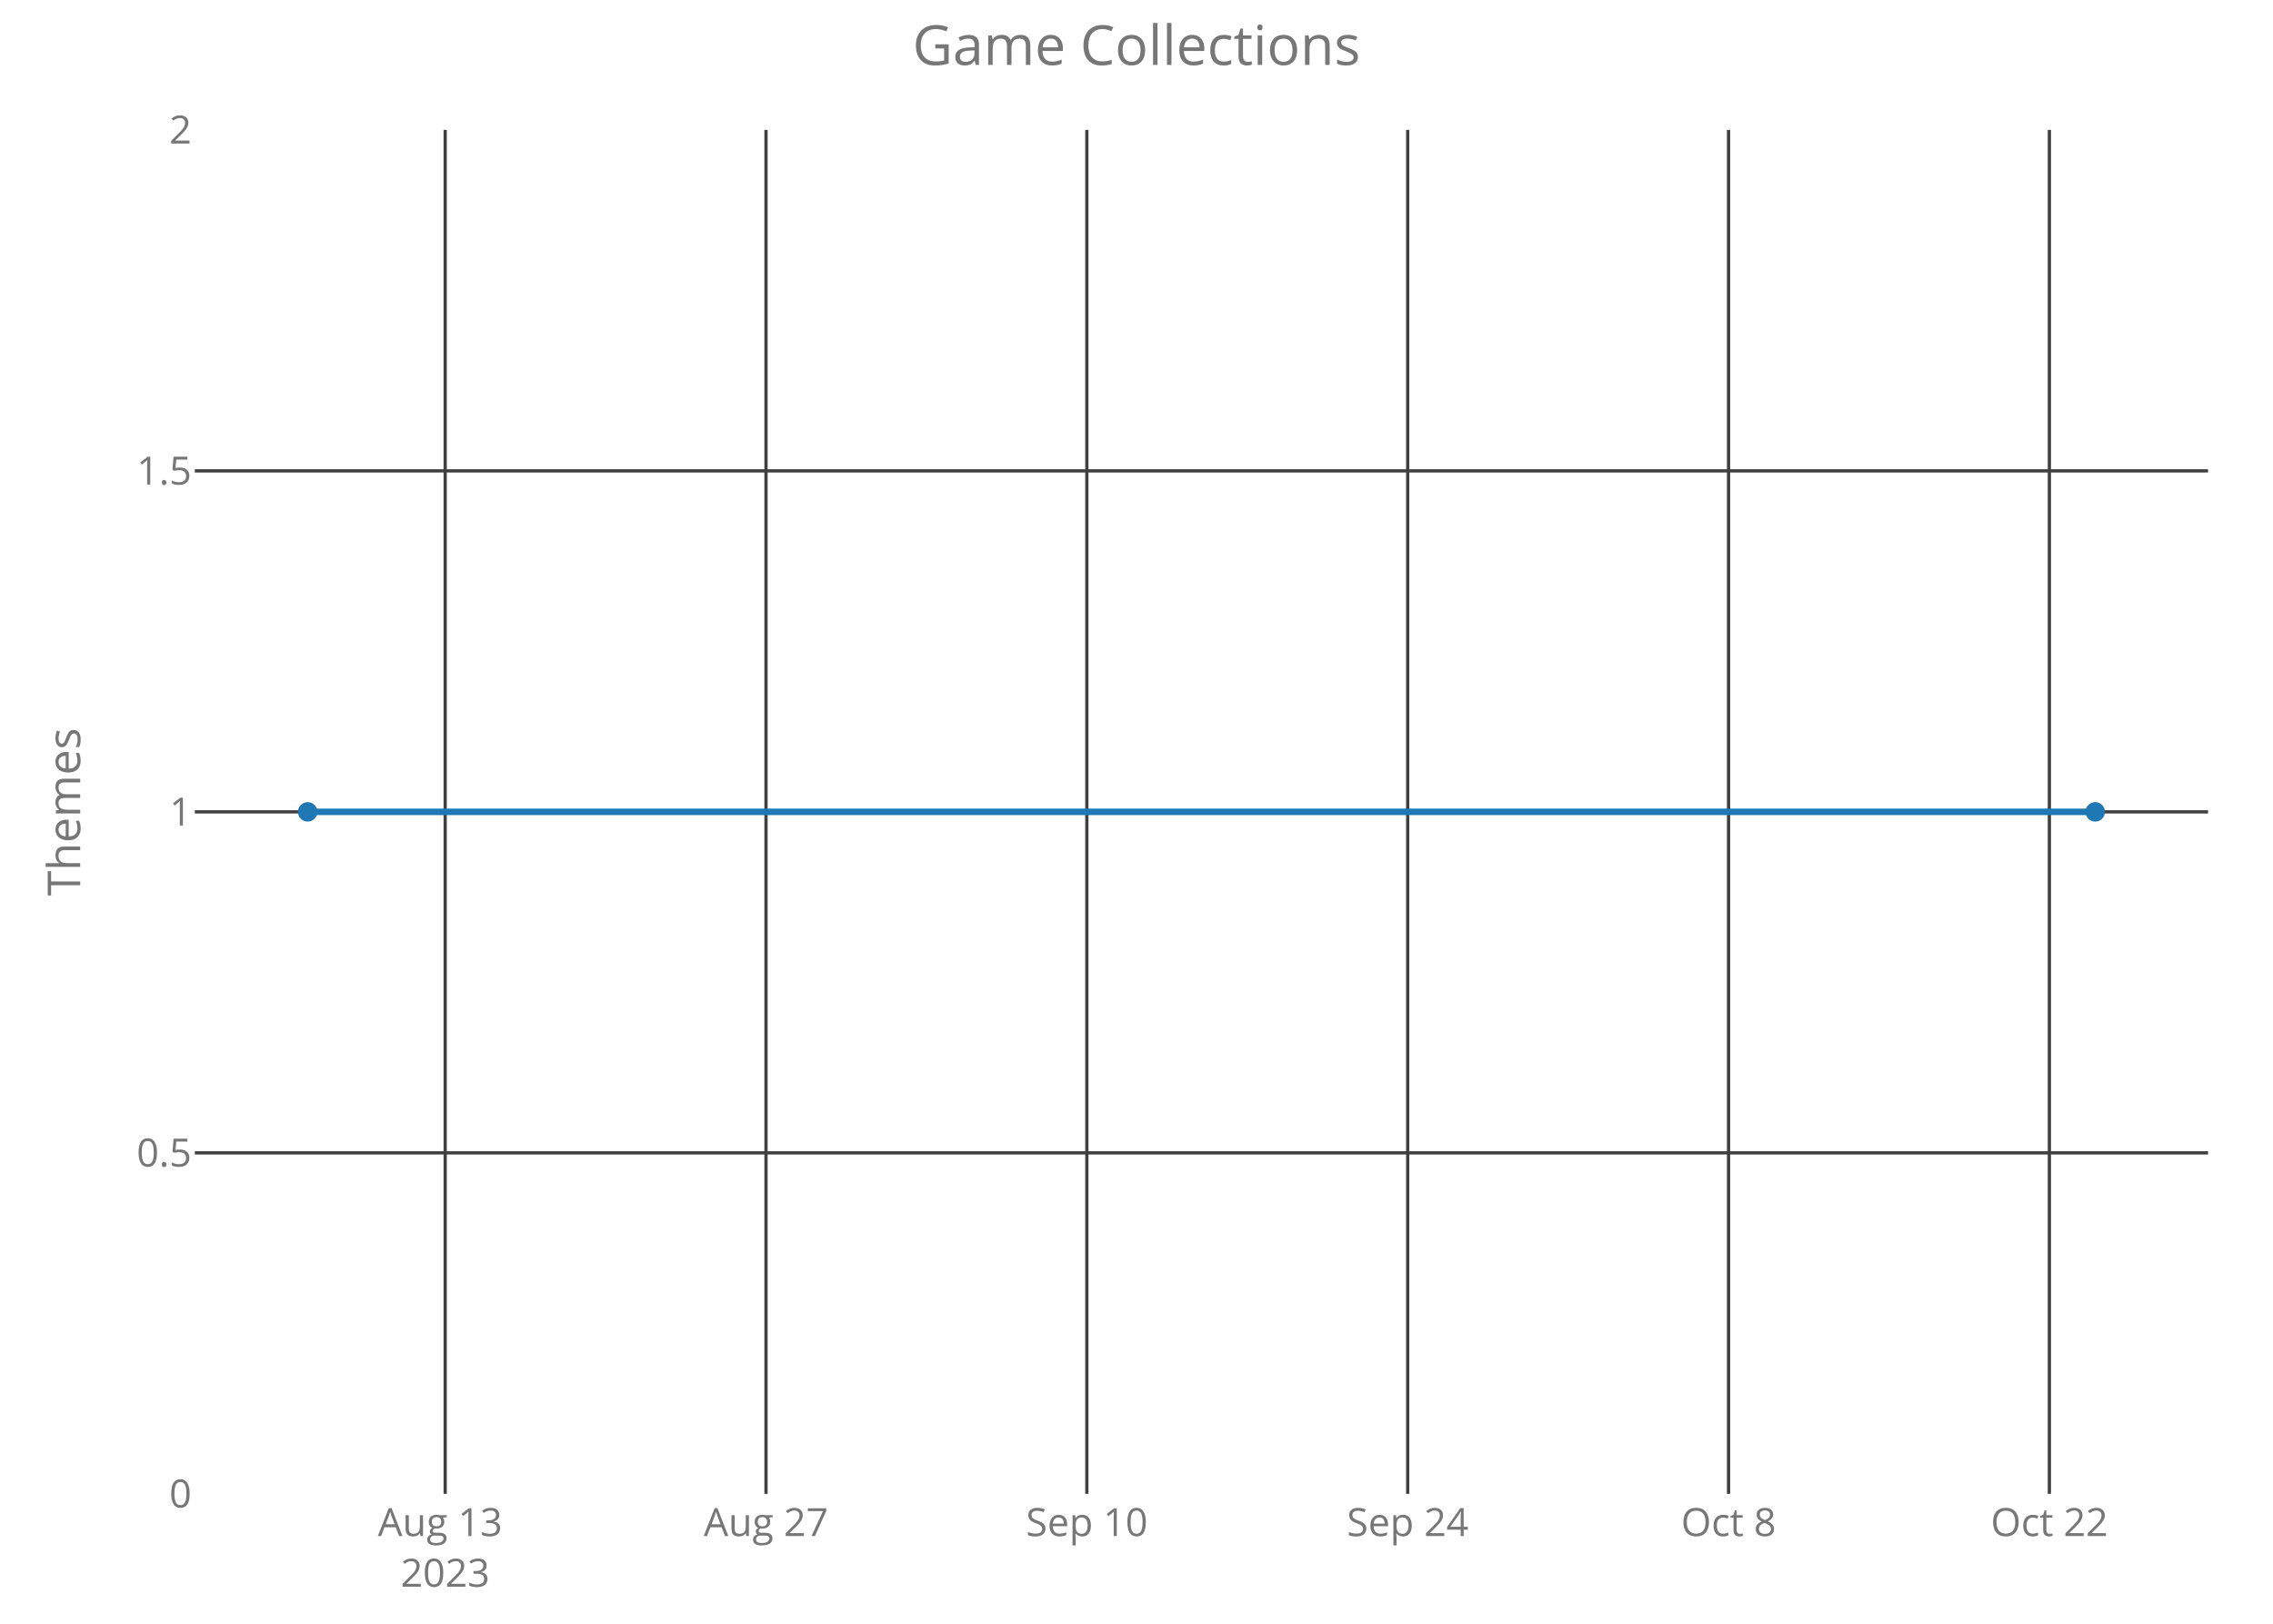
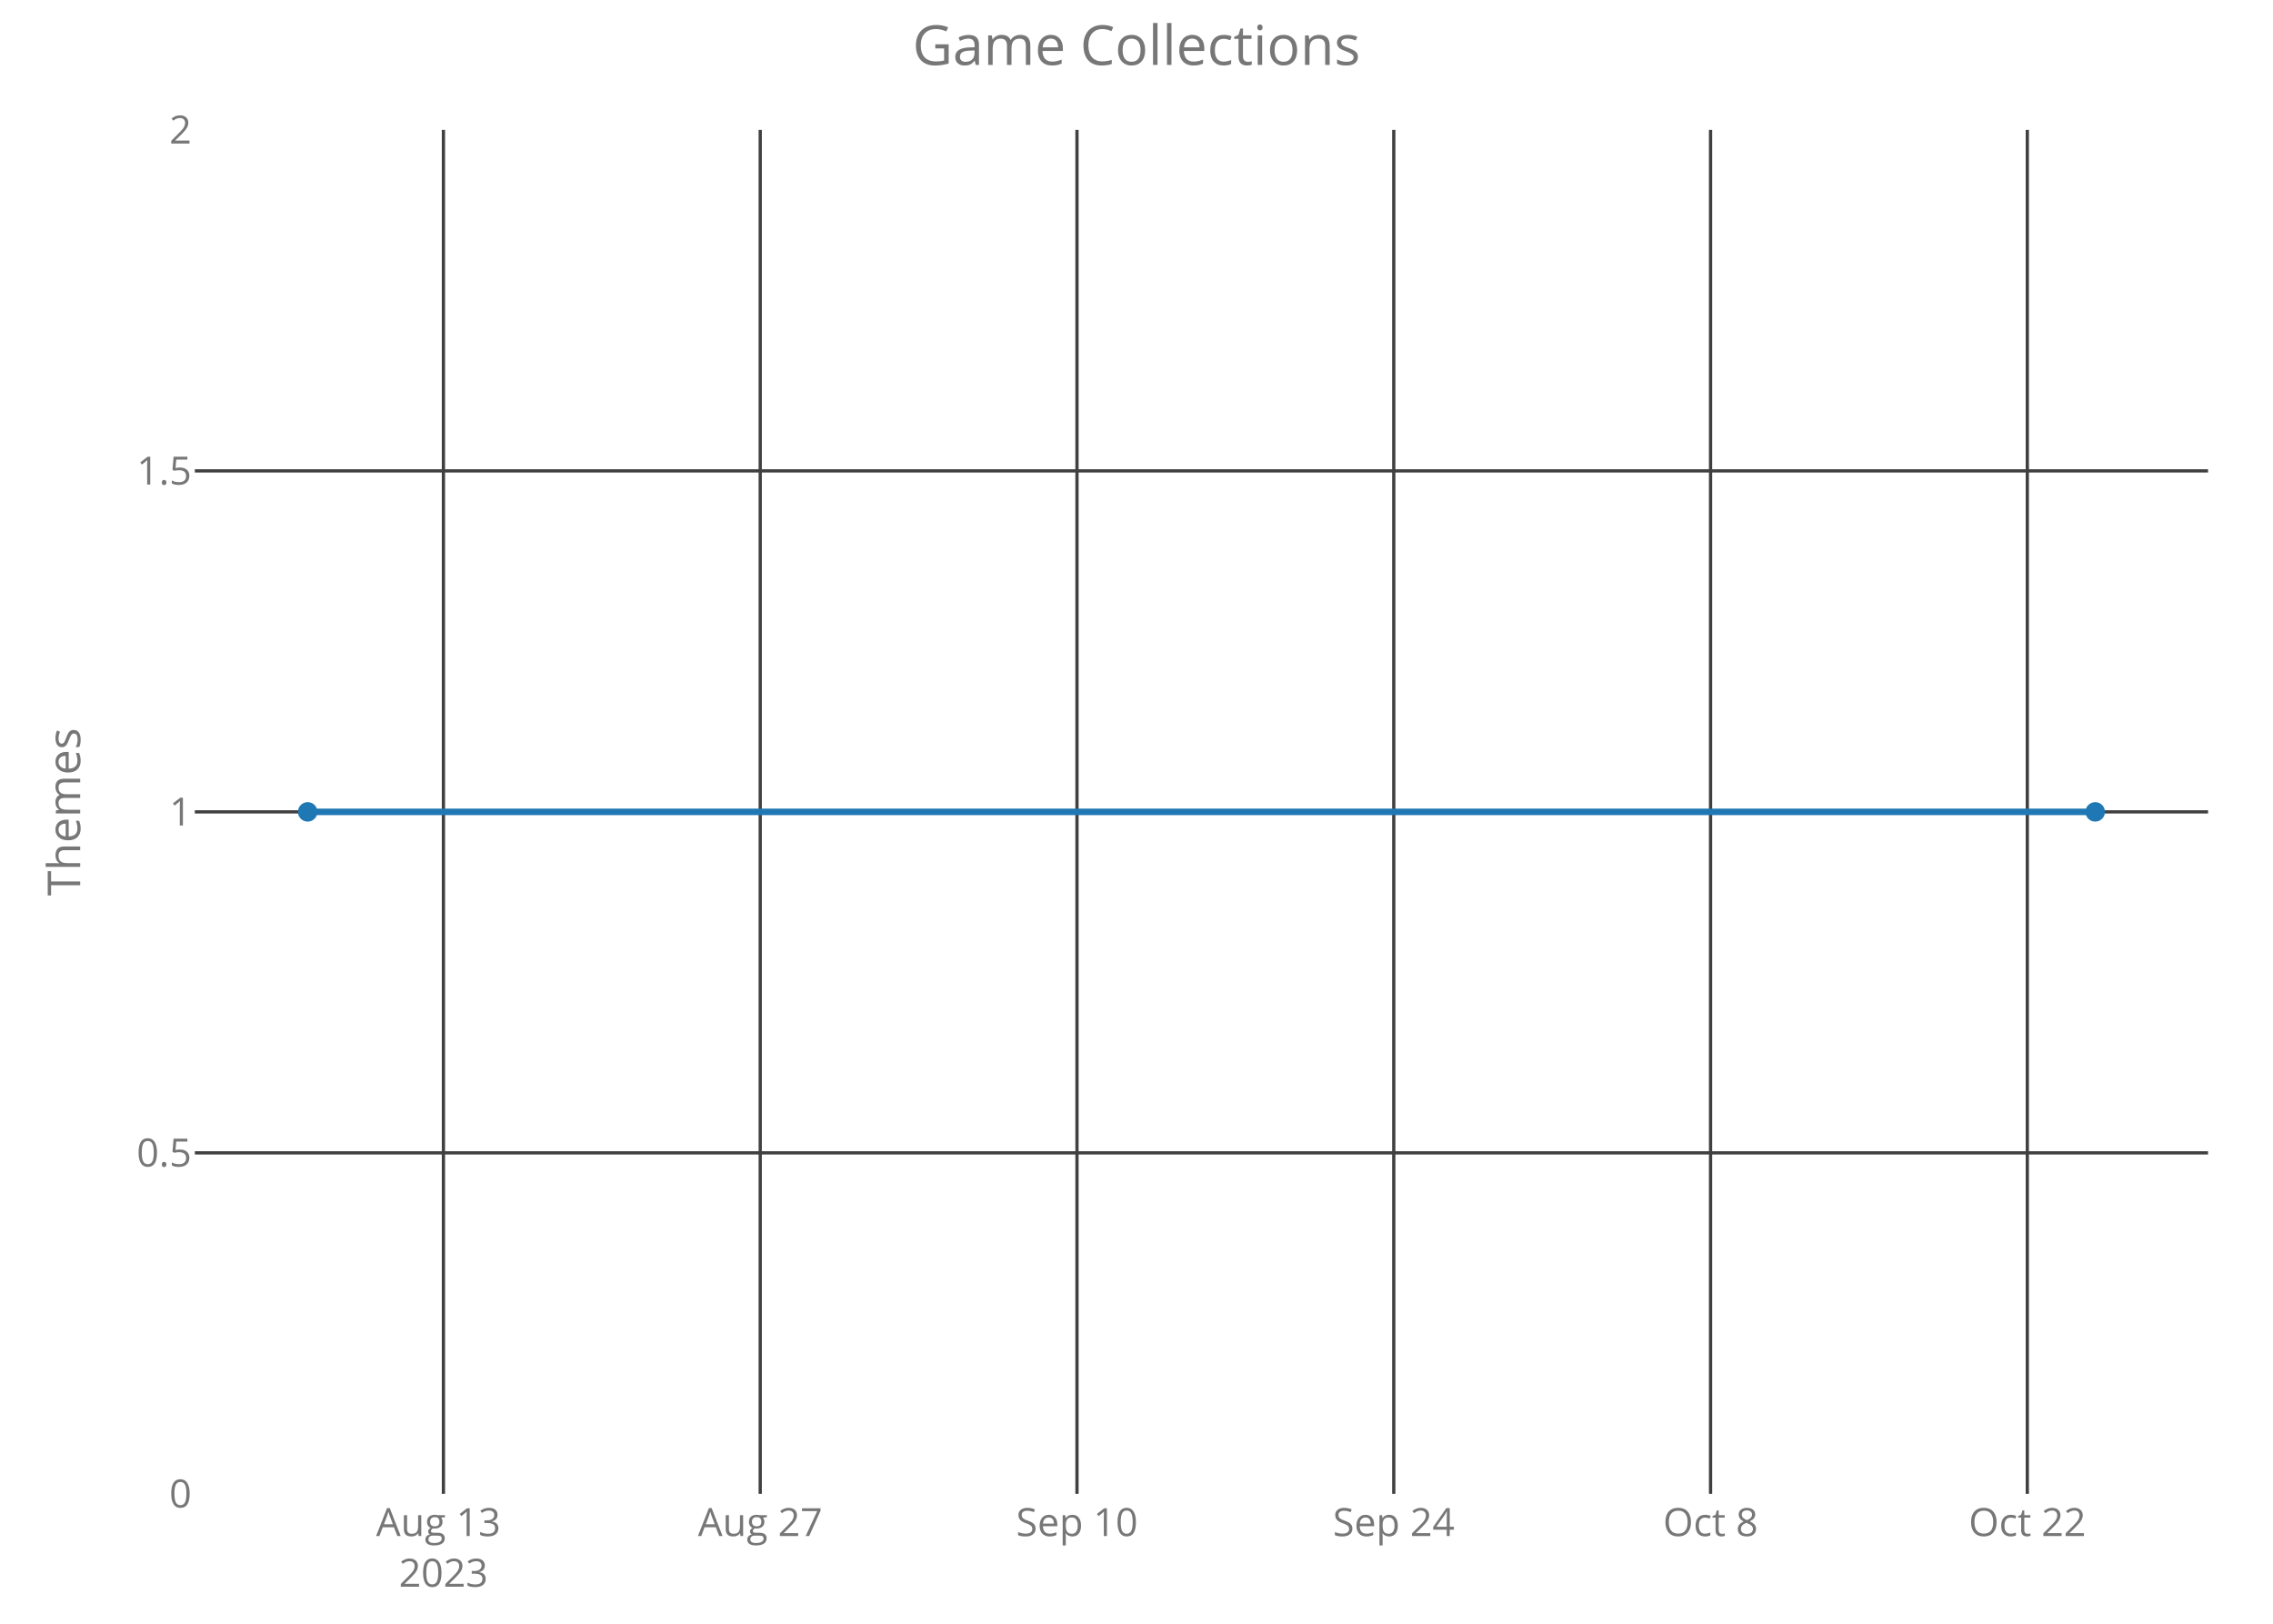
<svg xmlns="http://www.w3.org/2000/svg" class="main-svg" width="700" height="500" style="" viewBox="0 0 700 500">
  <rect x="0" y="0" width="700" height="500" style="fill: rgb(0, 0, 0); fill-opacity: 0;" />
-   <defs id="defs-321f2b">
+   <defs id="defs-fc63f2">
    <g class="clips">
-       <clipPath id="clip321f2bxyplot" class="plotclip">
+       <clipPath id="clipfc63f2xyplot" class="plotclip">
        <rect width="620" height="420" />
      </clipPath>
-       <clipPath class="axesclip" id="clip321f2bx">
+       <clipPath class="axesclip" id="clipfc63f2x">
        <rect x="60" y="0" width="620" height="500" />
      </clipPath>
-       <clipPath class="axesclip" id="clip321f2by">
+       <clipPath class="axesclip" id="clipfc63f2y">
        <rect x="0" y="40" width="700" height="420" />
      </clipPath>
-       <clipPath class="axesclip" id="clip321f2bxy">
+       <clipPath class="axesclip" id="clipfc63f2xy">
        <rect x="60" y="40" width="620" height="420" />
      </clipPath>
    </g>
    <g class="gradients" />
  </defs>
  <g class="bglayer">
    <rect class="bg" x="60" y="40" width="620" height="420" style="fill: rgb(0, 0, 0); fill-opacity: 0; stroke-width: 0;" />
  </g>
  <g class="layer-below">
    <g class="imagelayer" />
    <g class="shapelayer" />
  </g>
  <g class="cartesianlayer">
    <g class="subplot xy">
      <g class="layer-subplot">
        <g class="shapelayer" />
        <g class="imagelayer" />
      </g>
      <g class="gridlayer">
        <g class="x">
-           <path class="xgrid crisp" transform="translate(137.1,0)" d="M0,40v420" style="stroke: rgb(64, 64, 64); stroke-opacity: 1; stroke-width: 1px;" />
-           <path class="xgrid crisp" transform="translate(235.9,0)" d="M0,40v420" style="stroke: rgb(64, 64, 64); stroke-opacity: 1; stroke-width: 1px;" />
-           <path class="xgrid crisp" transform="translate(334.71,0)" d="M0,40v420" style="stroke: rgb(64, 64, 64); stroke-opacity: 1; stroke-width: 1px;" />
-           <path class="xgrid crisp" transform="translate(433.52,0)" d="M0,40v420" style="stroke: rgb(64, 64, 64); stroke-opacity: 1; stroke-width: 1px;" />
-           <path class="xgrid crisp" transform="translate(532.33,0)" d="M0,40v420" style="stroke: rgb(64, 64, 64); stroke-opacity: 1; stroke-width: 1px;" />
-           <path class="xgrid crisp" transform="translate(631.13,0)" d="M0,40v420" style="stroke: rgb(64, 64, 64); stroke-opacity: 1; stroke-width: 1px;" />
+           <path class="xgrid crisp" transform="translate(136.56,0)" d="M0,40v420" style="stroke: rgb(64, 64, 64); stroke-opacity: 1; stroke-width: 1px;" />
+           <path class="xgrid crisp" transform="translate(234.12,0)" d="M0,40v420" style="stroke: rgb(64, 64, 64); stroke-opacity: 1; stroke-width: 1px;" />
+           <path class="xgrid crisp" transform="translate(331.67,0)" d="M0,40v420" style="stroke: rgb(64, 64, 64); stroke-opacity: 1; stroke-width: 1px;" />
+           <path class="xgrid crisp" transform="translate(429.23,0)" d="M0,40v420" style="stroke: rgb(64, 64, 64); stroke-opacity: 1; stroke-width: 1px;" />
+           <path class="xgrid crisp" transform="translate(526.79,0)" d="M0,40v420" style="stroke: rgb(64, 64, 64); stroke-opacity: 1; stroke-width: 1px;" />
+           <path class="xgrid crisp" transform="translate(624.34,0)" d="M0,40v420" style="stroke: rgb(64, 64, 64); stroke-opacity: 1; stroke-width: 1px;" />
        </g>
        <g class="y">
          <path class="ygrid crisp" transform="translate(0,355)" d="M60,0h620" style="stroke: rgb(64, 64, 64); stroke-opacity: 1; stroke-width: 1px;" />
          <path class="ygrid crisp" transform="translate(0,250)" d="M60,0h620" style="stroke: rgb(64, 64, 64); stroke-opacity: 1; stroke-width: 1px;" />
          <path class="ygrid crisp" transform="translate(0,145)" d="M60,0h620" style="stroke: rgb(64, 64, 64); stroke-opacity: 1; stroke-width: 1px;" />
        </g>
      </g>
      <g class="zerolinelayer" />
      <path class="xlines-below crisp" d="M0,0" style="fill: none;" />
      <path class="ylines-below crisp" d="M0,0" style="fill: none;" />
      <g class="overlines-below" />
      <g class="xaxislayer-below">
        <g class="xtick">
-           <text text-anchor="middle" x="0" y="473" transform="translate(137.1,0)" style="font-family: 'Open Sans'; font-size: 12px; fill: rgb(119, 119, 119); fill-opacity: 1; white-space: pre;">
+           <text text-anchor="middle" x="0" y="473" transform="translate(136.56,0)" style="font-family: 'Open Sans'; font-size: 12px; fill: rgb(119, 119, 119); fill-opacity: 1; white-space: pre;">
            <tspan class="line" dy="0em" x="0" y="473">Aug 13</tspan>
            <tspan class="line" dy="1.3em" x="0" y="473">2023</tspan>
          </text>
        </g>
        <g class="xtick">
-           <text text-anchor="middle" x="0" y="473" transform="translate(235.9,0)" style="font-family: 'Open Sans'; font-size: 12px; fill: rgb(119, 119, 119); fill-opacity: 1; white-space: pre;">Aug 27</text>
+           <text text-anchor="middle" x="0" y="473" transform="translate(234.12,0)" style="font-family: 'Open Sans'; font-size: 12px; fill: rgb(119, 119, 119); fill-opacity: 1; white-space: pre;">Aug 27</text>
        </g>
        <g class="xtick">
-           <text text-anchor="middle" x="0" y="473" transform="translate(334.71,0)" style="font-family: 'Open Sans'; font-size: 12px; fill: rgb(119, 119, 119); fill-opacity: 1; white-space: pre;">Sep 10</text>
+           <text text-anchor="middle" x="0" y="473" transform="translate(331.67,0)" style="font-family: 'Open Sans'; font-size: 12px; fill: rgb(119, 119, 119); fill-opacity: 1; white-space: pre;">Sep 10</text>
        </g>
        <g class="xtick">
-           <text text-anchor="middle" x="0" y="473" transform="translate(433.52,0)" style="font-family: 'Open Sans'; font-size: 12px; fill: rgb(119, 119, 119); fill-opacity: 1; white-space: pre;">Sep 24</text>
+           <text text-anchor="middle" x="0" y="473" transform="translate(429.23,0)" style="font-family: 'Open Sans'; font-size: 12px; fill: rgb(119, 119, 119); fill-opacity: 1; white-space: pre;">Sep 24</text>
        </g>
        <g class="xtick">
-           <text text-anchor="middle" x="0" y="473" transform="translate(532.33,0)" style="font-family: 'Open Sans'; font-size: 12px; fill: rgb(119, 119, 119); fill-opacity: 1; white-space: pre;">Oct 8</text>
+           <text text-anchor="middle" x="0" y="473" transform="translate(526.79,0)" style="font-family: 'Open Sans'; font-size: 12px; fill: rgb(119, 119, 119); fill-opacity: 1; white-space: pre;">Oct 8</text>
        </g>
        <g class="xtick">
-           <text text-anchor="middle" x="0" y="473" transform="translate(631.13,0)" style="font-family: 'Open Sans'; font-size: 12px; fill: rgb(119, 119, 119); fill-opacity: 1; white-space: pre;">Oct 22</text>
+           <text text-anchor="middle" x="0" y="473" transform="translate(624.34,0)" style="font-family: 'Open Sans'; font-size: 12px; fill: rgb(119, 119, 119); fill-opacity: 1; white-space: pre;">Oct 22</text>
        </g>
      </g>
      <g class="yaxislayer-below">
        <g class="ytick">
          <text text-anchor="end" x="59" y="4.2" transform="translate(0,460)" style="font-family: 'Open Sans'; font-size: 12px; fill: rgb(119, 119, 119); fill-opacity: 1; white-space: pre;">0</text>
        </g>
        <g class="ytick">
          <text text-anchor="end" x="59" y="4.2" transform="translate(0,355)" style="font-family: 'Open Sans'; font-size: 12px; fill: rgb(119, 119, 119); fill-opacity: 1; white-space: pre;">0.5</text>
        </g>
        <g class="ytick">
          <text text-anchor="end" x="59" y="4.2" transform="translate(0,250)" style="font-family: 'Open Sans'; font-size: 12px; fill: rgb(119, 119, 119); fill-opacity: 1; white-space: pre;">1</text>
        </g>
        <g class="ytick">
          <text text-anchor="end" x="59" y="4.2" transform="translate(0,145)" style="font-family: 'Open Sans'; font-size: 12px; fill: rgb(119, 119, 119); fill-opacity: 1; white-space: pre;">1.5</text>
        </g>
        <g class="ytick">
          <text text-anchor="end" x="59" y="4.2" transform="translate(0,40)" style="font-family: 'Open Sans'; font-size: 12px; fill: rgb(119, 119, 119); fill-opacity: 1; white-space: pre;">2</text>
        </g>
      </g>
      <g class="overaxes-below" />
-       <g class="plot" transform="translate(60,40)" clip-path="url('#clip321f2bxyplot')">
+       <g class="plot" transform="translate(60,40)" clip-path="url('#clipfc63f2xyplot')">
        <g class="scatterlayer mlayer">
-           <g class="trace scatter trace765754" style="stroke-miterlimit: 2; opacity: 1;">
+           <g class="trace scatter trace7d8945" style="stroke-miterlimit: 2; opacity: 1;">
            <g class="fills" />
            <g class="errorbars" />
            <g class="lines">
              <path class="js-line" d="M34.75,210L585.25,210" style="vector-effect: non-scaling-stroke; fill: none; stroke: rgb(31, 119, 180); stroke-opacity: 1; stroke-width: 2px; opacity: 1;" />
            </g>
            <g class="points">
              <path class="point" transform="translate(34.75,210)" d="M3,0A3,3 0 1,1 0,-3A3,3 0 0,1 3,0Z" style="opacity: 1; stroke-width: 0px; fill: rgb(31, 119, 180); fill-opacity: 1;" />
              <path class="point" transform="translate(585.25,210)" d="M3,0A3,3 0 1,1 0,-3A3,3 0 0,1 3,0Z" style="opacity: 1; stroke-width: 0px; fill: rgb(31, 119, 180); fill-opacity: 1;" />
            </g>
            <g class="text" />
          </g>
        </g>
      </g>
      <g class="overplot" />
      <path class="xlines-above" />
      <path class="ylines-above" />
      <g class="overlines-above" />
      <g class="xaxislayer-above" />
      <g class="yaxislayer-above" />
      <g class="overaxes-above" />
    </g>
  </g>
  <g class="polarlayer" />
  <g class="ternarylayer" />
  <g class="geolayer" />
  <g class="funnelarealayer" />
  <g class="pielayer" />
  <g class="treemaplayer" />
  <g class="sunburstlayer" />
  <g class="glimages" />
-   <defs id="topdefs-321f2b">
+   <defs id="topdefs-fc63f2">
    <g class="clips" />
  </defs>
  <g class="layer-above">
    <g class="imagelayer" />
    <g class="shapelayer" />
  </g>
  <g class="infolayer">
    <g class="g-gtitle">
      <text class="gtitle" x="350" y="20" text-anchor="middle" dy="0em" style="font-family: 'Open Sans'; font-size: 17px; fill: rgb(119, 119, 119); opacity: 1; font-weight: normal; white-space: pre;">Game Collections</text>
    </g>
    <g class="g-xtitle" />
    <g class="g-ytitle">
      <text class="ytitle" transform="rotate(-90,24.7,250)" x="24.7" y="250" text-anchor="middle" style="font-family: 'Open Sans'; font-size: 14px; fill: rgb(119, 119, 119); opacity: 1; font-weight: normal; white-space: pre;">Themes</text>
    </g>
  </g>
</svg>
